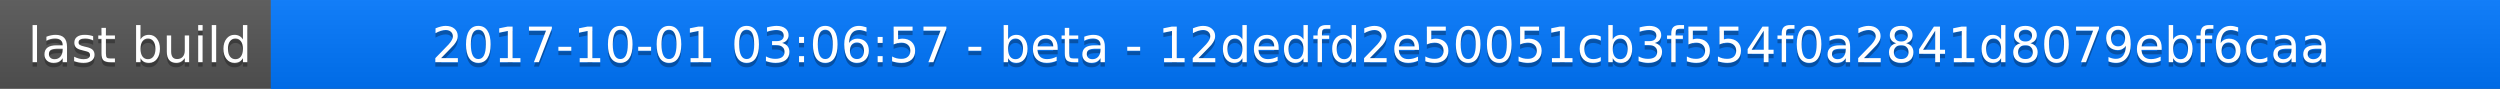
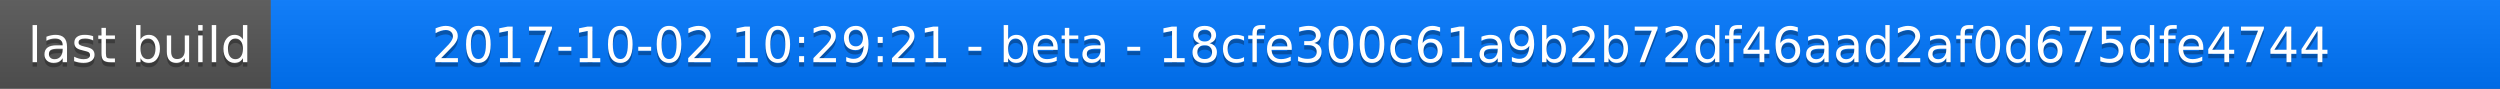
<svg xmlns="http://www.w3.org/2000/svg" width="563" height="20">
  <linearGradient id="a" x2="0" y2="100%">
    <stop offset="0" stop-color="#bbb" stop-opacity=".1" />
    <stop offset="1" stop-opacity=".1" />
  </linearGradient>
  <rect rx="0" width="563" height="20" fill="#555" />
  <rect rx="0" x="61" width="502" height="20" fill="#07f" />
  <path fill="#07f" d="M61 0h4v20h-4z" />
  <rect rx="0" width="563" height="20" fill="url(#a)" />
  <g fill="#fff" text-anchor="middle" font-family="DejaVu Sans,Verdana,Geneva,sans-serif" font-size="11">
    <text x="31.5" y="15" fill="#010101" fill-opacity=".3">last build</text>
    <text x="31.5" y="14">last build</text>
-     <text x="311" y="15" fill="#010101" fill-opacity=".3">2017-10-01 03:06:57 - beta - 12dedfd2e50051cb3f554f0a2841d8079ebf6caa</text>
-     <text x="311" y="14">2017-10-01 03:06:57 - beta - 12dedfd2e50051cb3f554f0a2841d8079ebf6caa</text>
+     <text x="311" y="15" fill="#010101" fill-opacity=".3">2017-10-02 10:29:21 - beta - 18cfe300c61a9b2b72df46aad2af0d675dfe4744</text>
+     <text x="311" y="14">2017-10-02 10:29:21 - beta - 18cfe300c61a9b2b72df46aad2af0d675dfe4744</text>
  </g>
</svg>
